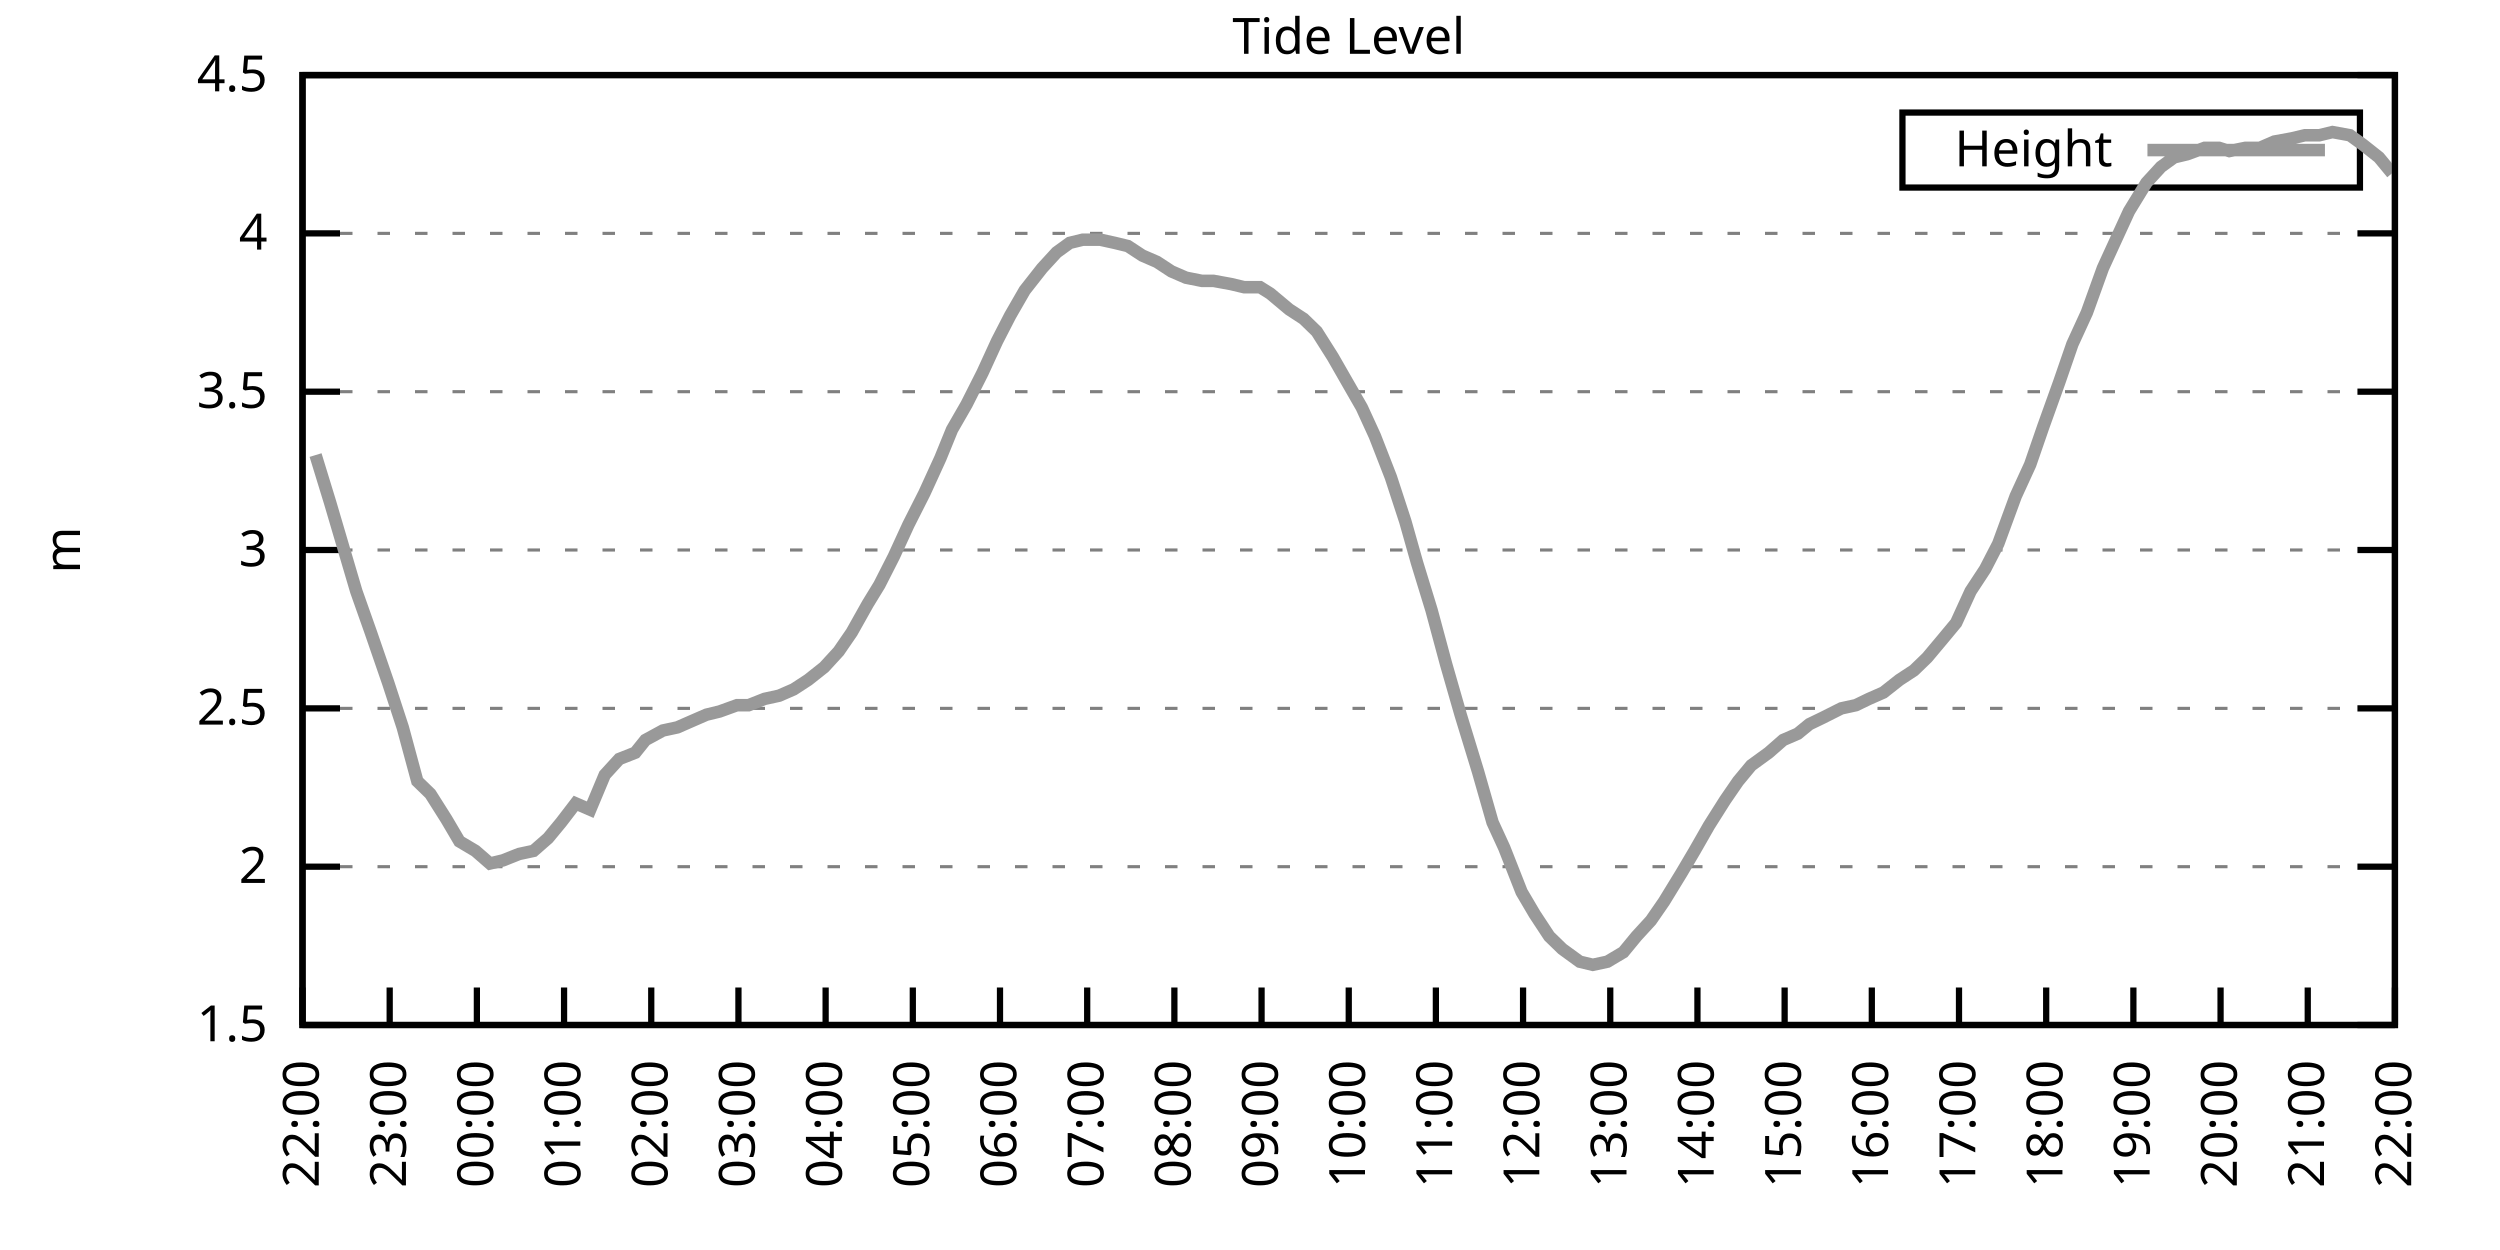
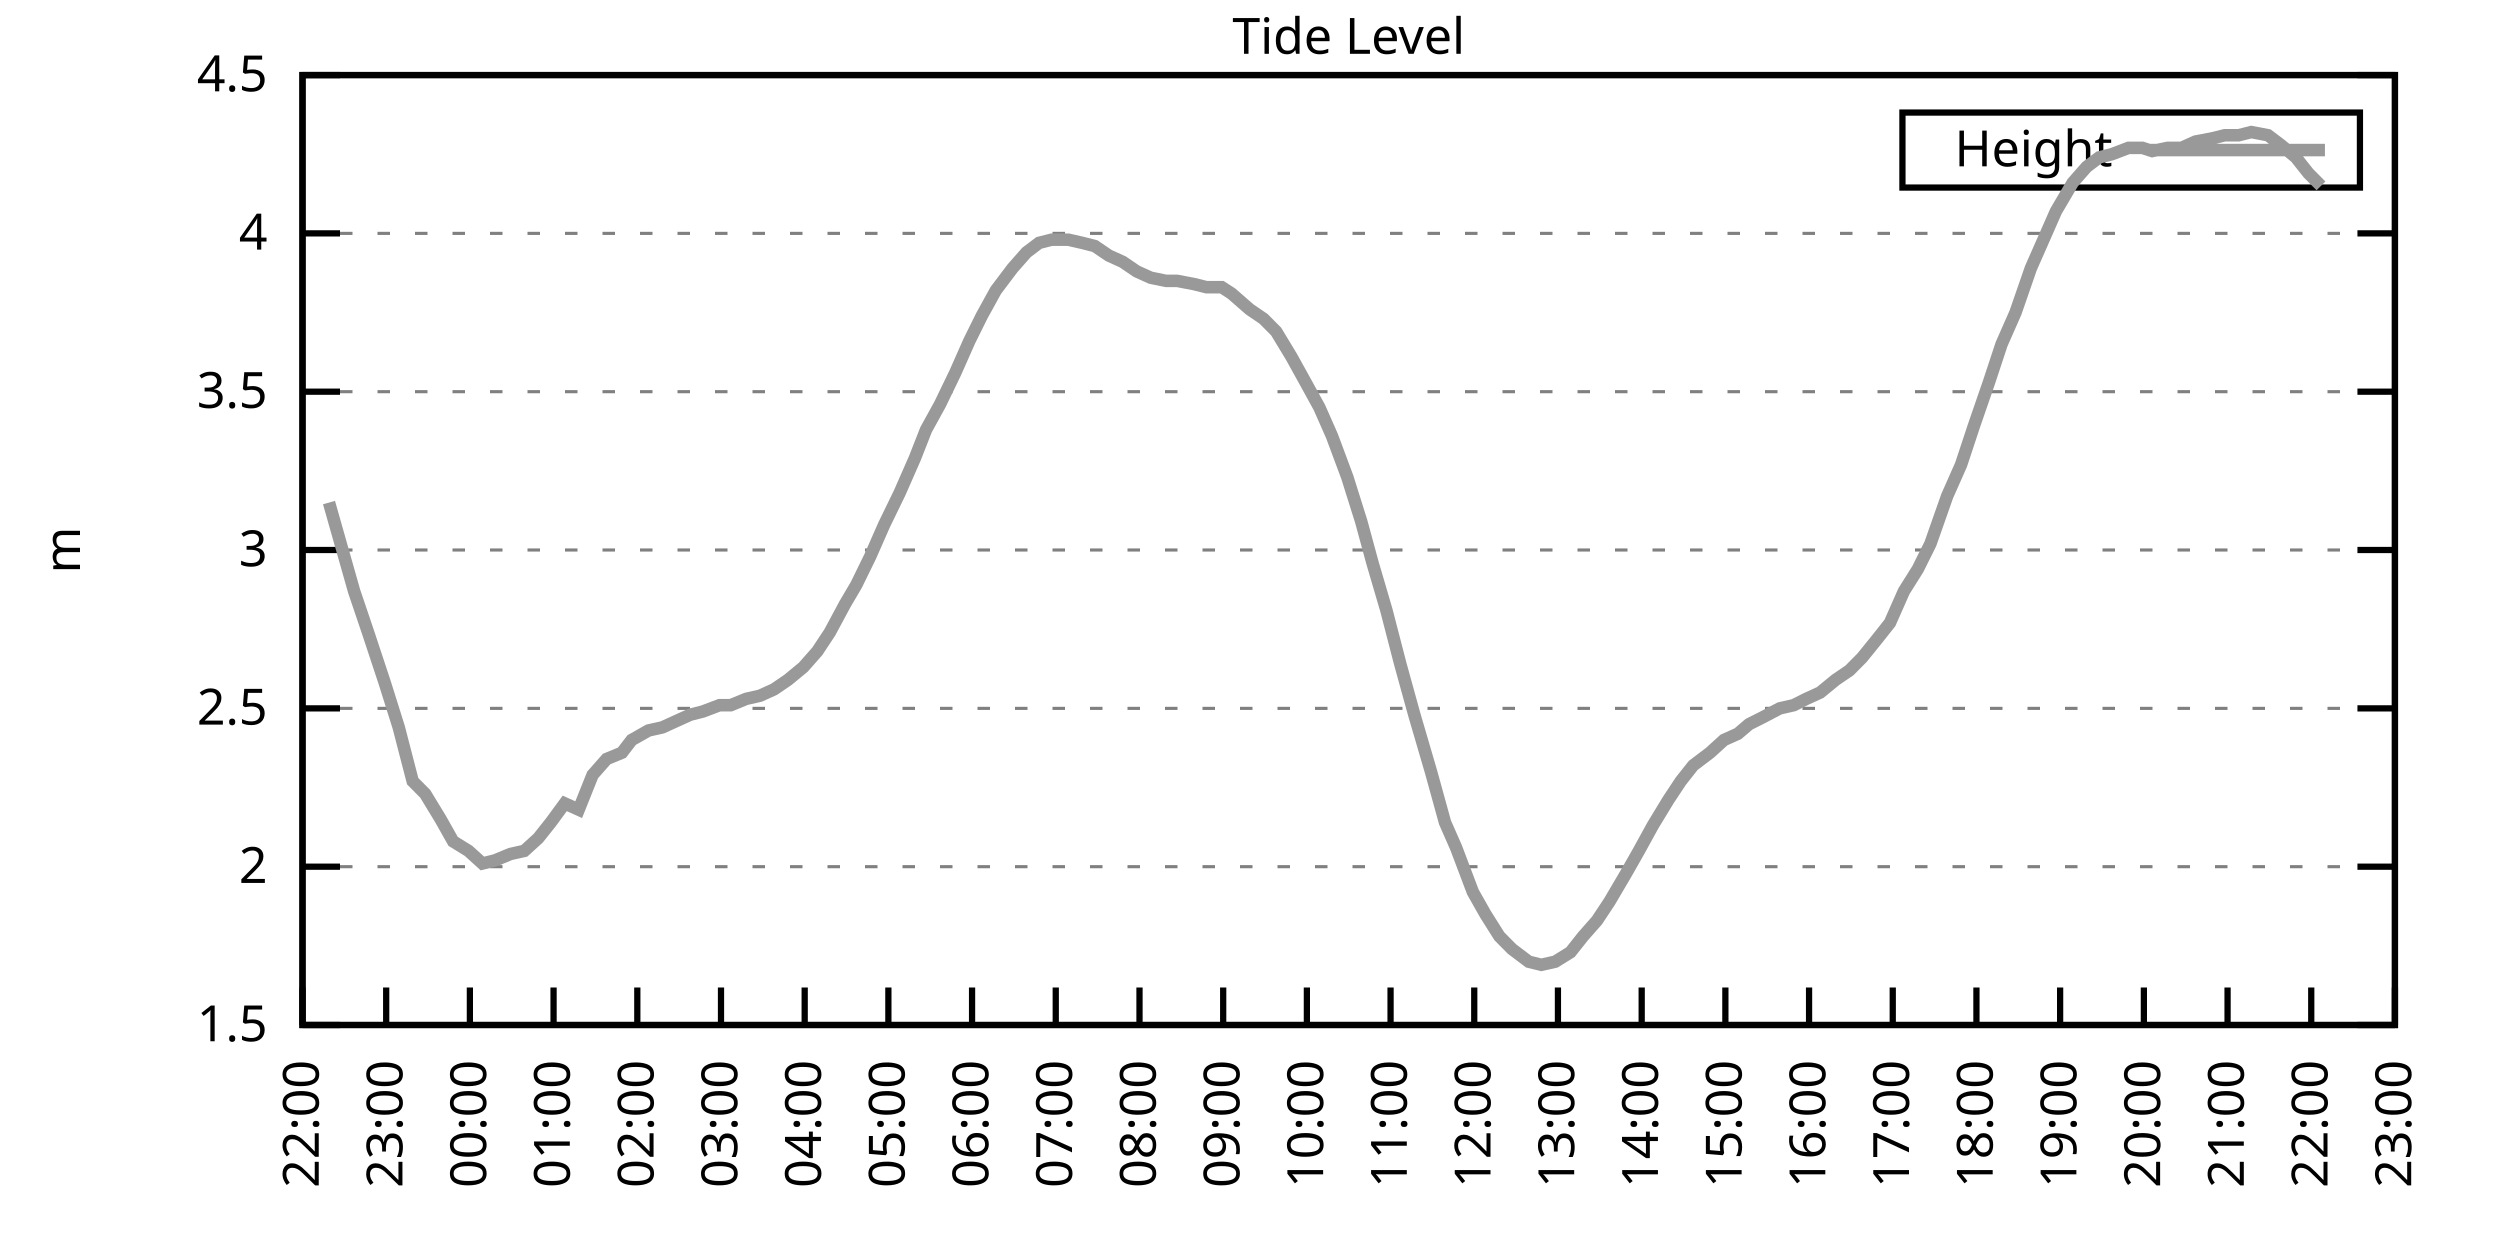
<svg xmlns="http://www.w3.org/2000/svg" xmlns:xlink="http://www.w3.org/1999/xlink" width="400" height="200" viewBox="0 0 400 200">
  <g id="gnuplot_canvas">
    <rect x="0" y="0" width="400" height="200" fill="none" />
    <defs>
      <circle id="gpDot" r="0.5" stroke-width="0.5" stroke="currentColor" />
      <path id="gpPt0" stroke-width="0.333" stroke="currentColor" d="M-1,0 h2 M0,-1 v2" />
      <path id="gpPt1" stroke-width="0.333" stroke="currentColor" d="M-1,-1 L1,1 M1,-1 L-1,1" />
      <path id="gpPt2" stroke-width="0.333" stroke="currentColor" d="M-1,0 L1,0 M0,-1 L0,1 M-1,-1 L1,1 M-1,1 L1,-1" />
      <rect id="gpPt3" stroke-width="0.333" stroke="currentColor" x="-1" y="-1" width="2" height="2" />
      <rect id="gpPt4" stroke-width="0.333" stroke="currentColor" fill="currentColor" x="-1" y="-1" width="2" height="2" />
      <circle id="gpPt5" stroke-width="0.333" stroke="currentColor" cx="0" cy="0" r="1" />
      <use xlink:href="#gpPt5" id="gpPt6" fill="currentColor" stroke="none" />
      <path id="gpPt7" stroke-width="0.333" stroke="currentColor" d="M0,-1.33 L-1.33,0.67 L1.33,0.67 z" />
      <use xlink:href="#gpPt7" id="gpPt8" fill="currentColor" stroke="none" />
      <use xlink:href="#gpPt7" id="gpPt9" stroke="currentColor" transform="rotate(180)" />
      <use xlink:href="#gpPt9" id="gpPt10" fill="currentColor" stroke="none" />
      <use xlink:href="#gpPt3" id="gpPt11" stroke="currentColor" transform="rotate(45)" />
      <use xlink:href="#gpPt11" id="gpPt12" fill="currentColor" stroke="none" />
      <path id="gpPt13" stroke-width="0.333" stroke="currentColor" d="M0,1.330 L1.265,0.411 L0.782,-1.067 L-0.782,-1.076 L-1.265,0.411 z" />
      <use xlink:href="#gpPt13" id="gpPt14" fill="currentColor" stroke="none" />
      <filter id="textbox" filterUnits="objectBoundingBox" x="0" y="0" height="1" width="1">
        <feFlood flood-color="white" flood-opacity="1" result="bgnd" />
        <feComposite in="SourceGraphic" in2="bgnd" operator="atop" />
      </filter>
      <filter id="greybox" filterUnits="objectBoundingBox" x="0" y="0" height="1" width="1">
        <feFlood flood-color="lightgrey" flood-opacity="1" result="grey" />
        <feComposite in="SourceGraphic" in2="grey" operator="atop" />
      </filter>
    </defs>
    <g fill="none" color="white" stroke="currentColor" stroke-width="1.00" stroke-linecap="butt" stroke-linejoin="miter">
</g>
    <g fill="none" color="black" stroke="currentColor" stroke-width="1.00" stroke-linecap="butt" stroke-linejoin="miter">
      <g stroke="none" shape-rendering="crispEdges">
        <polygon fill="rgb(255, 255, 255)" points="48.40,164.00 383.18,164.00 383.18,12.02 48.40,12.02 " />
      </g>
    </g>
    <g fill="none" color="black" stroke="currentColor" stroke-width="1.00" stroke-linecap="butt" stroke-linejoin="miter">
</g>
    <g fill="none" color="black" stroke="black" stroke-width="0.50" stroke-linecap="butt" stroke-linejoin="miter">
</g>
    <g fill="none" color="gray" stroke="currentColor" stroke-width="0.50" stroke-linecap="butt" stroke-linejoin="miter">
      <path stroke="gray" stroke-dasharray="2,4" class="gridline" d="M48.40,164.00 L383.19,164.00  " />
    </g>
    <g fill="none" color="gray" stroke="gray" stroke-width="1.00" stroke-linecap="butt" stroke-linejoin="miter">
</g>
    <g fill="none" color="black" stroke="currentColor" stroke-width="1.00" stroke-linecap="butt" stroke-linejoin="miter">
      <path stroke="black" d="M48.40,164.00 L54.40,164.00 M383.19,164.00 L377.19,164.00  " />
      <g transform="translate(42.80,166.60)" stroke="none" fill="black" font-family="Sans" font-size="8.00" text-anchor="end">
        <text>
          <tspan font-family="Sans"> 1.5</tspan>
        </text>
      </g>
    </g>
    <g fill="none" color="black" stroke="currentColor" stroke-width="1.00" stroke-linecap="butt" stroke-linejoin="miter">
</g>
    <g fill="none" color="black" stroke="black" stroke-width="0.50" stroke-linecap="butt" stroke-linejoin="miter">
</g>
    <g fill="none" color="gray" stroke="currentColor" stroke-width="0.50" stroke-linecap="butt" stroke-linejoin="miter">
      <path stroke="gray" stroke-dasharray="2,4" class="gridline" d="M48.40,138.67 L383.19,138.67  " />
    </g>
    <g fill="none" color="gray" stroke="gray" stroke-width="1.00" stroke-linecap="butt" stroke-linejoin="miter">
</g>
    <g fill="none" color="black" stroke="currentColor" stroke-width="1.00" stroke-linecap="butt" stroke-linejoin="miter">
      <path stroke="black" d="M48.40,138.67 L54.40,138.67 M383.19,138.67 L377.19,138.67  " />
      <g transform="translate(42.80,141.27)" stroke="none" fill="black" font-family="Sans" font-size="8.00" text-anchor="end">
        <text>
          <tspan font-family="Sans"> 2</tspan>
        </text>
      </g>
    </g>
    <g fill="none" color="black" stroke="currentColor" stroke-width="1.00" stroke-linecap="butt" stroke-linejoin="miter">
</g>
    <g fill="none" color="black" stroke="black" stroke-width="0.50" stroke-linecap="butt" stroke-linejoin="miter">
</g>
    <g fill="none" color="gray" stroke="currentColor" stroke-width="0.50" stroke-linecap="butt" stroke-linejoin="miter">
      <path stroke="gray" stroke-dasharray="2,4" class="gridline" d="M48.40,113.34 L383.19,113.34  " />
    </g>
    <g fill="none" color="gray" stroke="gray" stroke-width="1.00" stroke-linecap="butt" stroke-linejoin="miter">
</g>
    <g fill="none" color="black" stroke="currentColor" stroke-width="1.00" stroke-linecap="butt" stroke-linejoin="miter">
      <path stroke="black" d="M48.40,113.34 L54.40,113.34 M383.19,113.34 L377.19,113.34  " />
      <g transform="translate(42.80,115.94)" stroke="none" fill="black" font-family="Sans" font-size="8.00" text-anchor="end">
        <text>
          <tspan font-family="Sans"> 2.5</tspan>
        </text>
      </g>
    </g>
    <g fill="none" color="black" stroke="currentColor" stroke-width="1.00" stroke-linecap="butt" stroke-linejoin="miter">
</g>
    <g fill="none" color="black" stroke="black" stroke-width="0.50" stroke-linecap="butt" stroke-linejoin="miter">
</g>
    <g fill="none" color="gray" stroke="currentColor" stroke-width="0.50" stroke-linecap="butt" stroke-linejoin="miter">
      <path stroke="gray" stroke-dasharray="2,4" class="gridline" d="M48.40,88.00 L383.19,88.00  " />
    </g>
    <g fill="none" color="gray" stroke="gray" stroke-width="1.00" stroke-linecap="butt" stroke-linejoin="miter">
</g>
    <g fill="none" color="black" stroke="currentColor" stroke-width="1.00" stroke-linecap="butt" stroke-linejoin="miter">
      <path stroke="black" d="M48.40,88.00 L54.40,88.00 M383.19,88.00 L377.19,88.00  " />
      <g transform="translate(42.80,90.60)" stroke="none" fill="black" font-family="Sans" font-size="8.00" text-anchor="end">
        <text>
          <tspan font-family="Sans"> 3</tspan>
        </text>
      </g>
    </g>
    <g fill="none" color="black" stroke="currentColor" stroke-width="1.00" stroke-linecap="butt" stroke-linejoin="miter">
</g>
    <g fill="none" color="black" stroke="black" stroke-width="0.50" stroke-linecap="butt" stroke-linejoin="miter">
</g>
    <g fill="none" color="gray" stroke="currentColor" stroke-width="0.50" stroke-linecap="butt" stroke-linejoin="miter">
      <path stroke="gray" stroke-dasharray="2,4" class="gridline" d="M48.40,62.67 L383.19,62.67  " />
    </g>
    <g fill="none" color="gray" stroke="gray" stroke-width="1.00" stroke-linecap="butt" stroke-linejoin="miter">
</g>
    <g fill="none" color="black" stroke="currentColor" stroke-width="1.00" stroke-linecap="butt" stroke-linejoin="miter">
      <path stroke="black" d="M48.40,62.67 L54.40,62.67 M383.19,62.67 L377.19,62.67  " />
      <g transform="translate(42.80,65.27)" stroke="none" fill="black" font-family="Sans" font-size="8.00" text-anchor="end">
        <text>
          <tspan font-family="Sans"> 3.5</tspan>
        </text>
      </g>
    </g>
    <g fill="none" color="black" stroke="currentColor" stroke-width="1.00" stroke-linecap="butt" stroke-linejoin="miter">
</g>
    <g fill="none" color="black" stroke="black" stroke-width="0.50" stroke-linecap="butt" stroke-linejoin="miter">
</g>
    <g fill="none" color="gray" stroke="currentColor" stroke-width="0.50" stroke-linecap="butt" stroke-linejoin="miter">
      <path stroke="gray" stroke-dasharray="2,4" class="gridline" d="M48.40,37.34 L383.19,37.34  " />
    </g>
    <g fill="none" color="gray" stroke="gray" stroke-width="1.00" stroke-linecap="butt" stroke-linejoin="miter">
</g>
    <g fill="none" color="black" stroke="currentColor" stroke-width="1.00" stroke-linecap="butt" stroke-linejoin="miter">
      <path stroke="black" d="M48.40,37.34 L54.40,37.34 M383.19,37.34 L377.19,37.34  " />
      <g transform="translate(42.80,39.94)" stroke="none" fill="black" font-family="Sans" font-size="8.00" text-anchor="end">
        <text>
          <tspan font-family="Sans"> 4</tspan>
        </text>
      </g>
    </g>
    <g fill="none" color="black" stroke="currentColor" stroke-width="1.00" stroke-linecap="butt" stroke-linejoin="miter">
</g>
    <g fill="none" color="black" stroke="black" stroke-width="0.50" stroke-linecap="butt" stroke-linejoin="miter">
</g>
    <g fill="none" color="gray" stroke="currentColor" stroke-width="0.50" stroke-linecap="butt" stroke-linejoin="miter">
      <path stroke="gray" stroke-dasharray="2,4" class="gridline" d="M48.40,12.01 L383.19,12.01  " />
    </g>
    <g fill="none" color="gray" stroke="gray" stroke-width="1.00" stroke-linecap="butt" stroke-linejoin="miter">
</g>
    <g fill="none" color="black" stroke="currentColor" stroke-width="1.00" stroke-linecap="butt" stroke-linejoin="miter">
      <path stroke="black" d="M48.40,12.01 L54.40,12.01 M383.19,12.01 L377.19,12.01  " />
      <g transform="translate(42.80,14.61)" stroke="none" fill="black" font-family="Sans" font-size="8.00" text-anchor="end">
        <text>
          <tspan font-family="Sans"> 4.5</tspan>
        </text>
      </g>
    </g>
    <g fill="none" color="black" stroke="currentColor" stroke-width="1.00" stroke-linecap="butt" stroke-linejoin="miter">
      <path stroke="black" d="M48.40,164.00 L48.40,158.00  " />
      <g transform="translate(51.00,169.60) rotate(270.00)" stroke="none" fill="black" font-family="Sans" font-size="8.00" text-anchor="end">
        <text>
          <tspan font-family="Sans">22:00</tspan>
        </text>
      </g>
    </g>
    <g fill="none" color="black" stroke="currentColor" stroke-width="1.00" stroke-linecap="butt" stroke-linejoin="miter">
-       <path stroke="black" d="M62.35,164.00 L62.35,158.00  " />
-       <g transform="translate(64.95,169.60) rotate(270.00)" stroke="none" fill="black" font-family="Sans" font-size="8.00" text-anchor="end">
+       <path stroke="black" d="M61.79,164.00 L61.79,158.00  " />
+       <g transform="translate(64.39,169.60) rotate(270.00)" stroke="none" fill="black" font-family="Sans" font-size="8.00" text-anchor="end">
        <text>
          <tspan font-family="Sans">23:00</tspan>
        </text>
      </g>
    </g>
    <g fill="none" color="black" stroke="currentColor" stroke-width="1.00" stroke-linecap="butt" stroke-linejoin="miter">
-       <path stroke="black" d="M76.30,164.00 L76.30,158.00  " />
-       <g transform="translate(78.90,169.60) rotate(270.00)" stroke="none" fill="black" font-family="Sans" font-size="8.00" text-anchor="end">
+       <path stroke="black" d="M75.18,164.00 L75.18,158.00  " />
+       <g transform="translate(77.78,169.60) rotate(270.00)" stroke="none" fill="black" font-family="Sans" font-size="8.00" text-anchor="end">
        <text>
          <tspan font-family="Sans">00:00</tspan>
        </text>
      </g>
    </g>
    <g fill="none" color="black" stroke="currentColor" stroke-width="1.00" stroke-linecap="butt" stroke-linejoin="miter">
-       <path stroke="black" d="M90.25,164.00 L90.25,158.00  " />
-       <g transform="translate(92.85,169.60) rotate(270.00)" stroke="none" fill="black" font-family="Sans" font-size="8.00" text-anchor="end">
+       <path stroke="black" d="M88.57,164.00 L88.57,158.00  " />
+       <g transform="translate(91.17,169.60) rotate(270.00)" stroke="none" fill="black" font-family="Sans" font-size="8.00" text-anchor="end">
        <text>
          <tspan font-family="Sans">01:00</tspan>
        </text>
      </g>
    </g>
    <g fill="none" color="black" stroke="currentColor" stroke-width="1.00" stroke-linecap="butt" stroke-linejoin="miter">
-       <path stroke="black" d="M104.20,164.00 L104.20,158.00  " />
-       <g transform="translate(106.80,169.60) rotate(270.00)" stroke="none" fill="black" font-family="Sans" font-size="8.00" text-anchor="end">
+       <path stroke="black" d="M101.97,164.00 L101.97,158.00  " />
+       <g transform="translate(104.57,169.60) rotate(270.00)" stroke="none" fill="black" font-family="Sans" font-size="8.00" text-anchor="end">
        <text>
          <tspan font-family="Sans">02:00</tspan>
        </text>
      </g>
    </g>
    <g fill="none" color="black" stroke="currentColor" stroke-width="1.00" stroke-linecap="butt" stroke-linejoin="miter">
-       <path stroke="black" d="M118.15,164.00 L118.15,158.00  " />
-       <g transform="translate(120.75,169.60) rotate(270.00)" stroke="none" fill="black" font-family="Sans" font-size="8.00" text-anchor="end">
+       <path stroke="black" d="M115.36,164.00 L115.36,158.00  " />
+       <g transform="translate(117.96,169.60) rotate(270.00)" stroke="none" fill="black" font-family="Sans" font-size="8.00" text-anchor="end">
        <text>
          <tspan font-family="Sans">03:00</tspan>
        </text>
      </g>
    </g>
    <g fill="none" color="black" stroke="currentColor" stroke-width="1.00" stroke-linecap="butt" stroke-linejoin="miter">
-       <path stroke="black" d="M132.10,164.00 L132.10,158.00  " />
-       <g transform="translate(134.70,169.60) rotate(270.00)" stroke="none" fill="black" font-family="Sans" font-size="8.00" text-anchor="end">
+       <path stroke="black" d="M128.75,164.00 L128.75,158.00  " />
+       <g transform="translate(131.35,169.60) rotate(270.00)" stroke="none" fill="black" font-family="Sans" font-size="8.00" text-anchor="end">
        <text>
          <tspan font-family="Sans">04:00</tspan>
        </text>
      </g>
    </g>
    <g fill="none" color="black" stroke="currentColor" stroke-width="1.00" stroke-linecap="butt" stroke-linejoin="miter">
-       <path stroke="black" d="M146.05,164.00 L146.05,158.00  " />
-       <g transform="translate(148.65,169.60) rotate(270.00)" stroke="none" fill="black" font-family="Sans" font-size="8.00" text-anchor="end">
+       <path stroke="black" d="M142.14,164.00 L142.14,158.00  " />
+       <g transform="translate(144.74,169.60) rotate(270.00)" stroke="none" fill="black" font-family="Sans" font-size="8.00" text-anchor="end">
        <text>
          <tspan font-family="Sans">05:00</tspan>
        </text>
      </g>
    </g>
    <g fill="none" color="black" stroke="currentColor" stroke-width="1.00" stroke-linecap="butt" stroke-linejoin="miter">
-       <path stroke="black" d="M160.00,164.00 L160.00,158.00  " />
-       <g transform="translate(162.60,169.60) rotate(270.00)" stroke="none" fill="black" font-family="Sans" font-size="8.00" text-anchor="end">
+       <path stroke="black" d="M155.53,164.00 L155.53,158.00  " />
+       <g transform="translate(158.13,169.60) rotate(270.00)" stroke="none" fill="black" font-family="Sans" font-size="8.00" text-anchor="end">
        <text>
          <tspan font-family="Sans">06:00</tspan>
        </text>
      </g>
    </g>
    <g fill="none" color="black" stroke="currentColor" stroke-width="1.00" stroke-linecap="butt" stroke-linejoin="miter">
-       <path stroke="black" d="M173.95,164.00 L173.95,158.00  " />
-       <g transform="translate(176.55,169.60) rotate(270.00)" stroke="none" fill="black" font-family="Sans" font-size="8.00" text-anchor="end">
+       <path stroke="black" d="M168.92,164.00 L168.92,158.00  " />
+       <g transform="translate(171.52,169.60) rotate(270.00)" stroke="none" fill="black" font-family="Sans" font-size="8.00" text-anchor="end">
        <text>
          <tspan font-family="Sans">07:00</tspan>
        </text>
      </g>
    </g>
    <g fill="none" color="black" stroke="currentColor" stroke-width="1.00" stroke-linecap="butt" stroke-linejoin="miter">
-       <path stroke="black" d="M187.90,164.00 L187.90,158.00  " />
-       <g transform="translate(190.50,169.60) rotate(270.00)" stroke="none" fill="black" font-family="Sans" font-size="8.00" text-anchor="end">
+       <path stroke="black" d="M182.32,164.00 L182.32,158.00  " />
+       <g transform="translate(184.92,169.60) rotate(270.00)" stroke="none" fill="black" font-family="Sans" font-size="8.00" text-anchor="end">
        <text>
          <tspan font-family="Sans">08:00</tspan>
        </text>
      </g>
    </g>
    <g fill="none" color="black" stroke="currentColor" stroke-width="1.00" stroke-linecap="butt" stroke-linejoin="miter">
-       <path stroke="black" d="M201.85,164.00 L201.85,158.00  " />
-       <g transform="translate(204.45,169.60) rotate(270.00)" stroke="none" fill="black" font-family="Sans" font-size="8.00" text-anchor="end">
+       <path stroke="black" d="M195.71,164.00 L195.71,158.00  " />
+       <g transform="translate(198.31,169.60) rotate(270.00)" stroke="none" fill="black" font-family="Sans" font-size="8.00" text-anchor="end">
        <text>
          <tspan font-family="Sans">09:00</tspan>
        </text>
      </g>
    </g>
    <g fill="none" color="black" stroke="currentColor" stroke-width="1.00" stroke-linecap="butt" stroke-linejoin="miter">
-       <path stroke="black" d="M215.80,164.00 L215.80,158.00  " />
-       <g transform="translate(218.40,169.60) rotate(270.00)" stroke="none" fill="black" font-family="Sans" font-size="8.00" text-anchor="end">
+       <path stroke="black" d="M209.10,164.00 L209.10,158.00  " />
+       <g transform="translate(211.70,169.60) rotate(270.00)" stroke="none" fill="black" font-family="Sans" font-size="8.00" text-anchor="end">
        <text>
          <tspan font-family="Sans">10:00</tspan>
        </text>
      </g>
    </g>
    <g fill="none" color="black" stroke="currentColor" stroke-width="1.00" stroke-linecap="butt" stroke-linejoin="miter">
-       <path stroke="black" d="M229.74,164.00 L229.74,158.00  " />
-       <g transform="translate(232.34,169.60) rotate(270.00)" stroke="none" fill="black" font-family="Sans" font-size="8.00" text-anchor="end">
+       <path stroke="black" d="M222.49,164.00 L222.49,158.00  " />
+       <g transform="translate(225.09,169.60) rotate(270.00)" stroke="none" fill="black" font-family="Sans" font-size="8.00" text-anchor="end">
        <text>
          <tspan font-family="Sans">11:00</tspan>
        </text>
      </g>
    </g>
    <g fill="none" color="black" stroke="currentColor" stroke-width="1.00" stroke-linecap="butt" stroke-linejoin="miter">
-       <path stroke="black" d="M243.69,164.00 L243.69,158.00  " />
-       <g transform="translate(246.29,169.60) rotate(270.00)" stroke="none" fill="black" font-family="Sans" font-size="8.00" text-anchor="end">
+       <path stroke="black" d="M235.88,164.00 L235.88,158.00  " />
+       <g transform="translate(238.48,169.60) rotate(270.00)" stroke="none" fill="black" font-family="Sans" font-size="8.00" text-anchor="end">
        <text>
          <tspan font-family="Sans">12:00</tspan>
        </text>
      </g>
    </g>
    <g fill="none" color="black" stroke="currentColor" stroke-width="1.00" stroke-linecap="butt" stroke-linejoin="miter">
-       <path stroke="black" d="M257.64,164.00 L257.64,158.00  " />
-       <g transform="translate(260.24,169.60) rotate(270.00)" stroke="none" fill="black" font-family="Sans" font-size="8.00" text-anchor="end">
+       <path stroke="black" d="M249.27,164.00 L249.27,158.00  " />
+       <g transform="translate(251.87,169.60) rotate(270.00)" stroke="none" fill="black" font-family="Sans" font-size="8.00" text-anchor="end">
        <text>
          <tspan font-family="Sans">13:00</tspan>
        </text>
      </g>
    </g>
    <g fill="none" color="black" stroke="currentColor" stroke-width="1.00" stroke-linecap="butt" stroke-linejoin="miter">
-       <path stroke="black" d="M271.59,164.00 L271.59,158.00  " />
-       <g transform="translate(274.19,169.60) rotate(270.00)" stroke="none" fill="black" font-family="Sans" font-size="8.00" text-anchor="end">
+       <path stroke="black" d="M262.67,164.00 L262.67,158.00  " />
+       <g transform="translate(265.27,169.60) rotate(270.00)" stroke="none" fill="black" font-family="Sans" font-size="8.00" text-anchor="end">
        <text>
          <tspan font-family="Sans">14:00</tspan>
        </text>
      </g>
    </g>
    <g fill="none" color="black" stroke="currentColor" stroke-width="1.00" stroke-linecap="butt" stroke-linejoin="miter">
-       <path stroke="black" d="M285.54,164.00 L285.54,158.00  " />
-       <g transform="translate(288.14,169.60) rotate(270.00)" stroke="none" fill="black" font-family="Sans" font-size="8.00" text-anchor="end">
+       <path stroke="black" d="M276.06,164.00 L276.06,158.00  " />
+       <g transform="translate(278.66,169.60) rotate(270.00)" stroke="none" fill="black" font-family="Sans" font-size="8.00" text-anchor="end">
        <text>
          <tspan font-family="Sans">15:00</tspan>
        </text>
      </g>
    </g>
    <g fill="none" color="black" stroke="currentColor" stroke-width="1.00" stroke-linecap="butt" stroke-linejoin="miter">
-       <path stroke="black" d="M299.49,164.00 L299.49,158.00  " />
-       <g transform="translate(302.09,169.60) rotate(270.00)" stroke="none" fill="black" font-family="Sans" font-size="8.00" text-anchor="end">
+       <path stroke="black" d="M289.45,164.00 L289.45,158.00  " />
+       <g transform="translate(292.05,169.60) rotate(270.00)" stroke="none" fill="black" font-family="Sans" font-size="8.00" text-anchor="end">
        <text>
          <tspan font-family="Sans">16:00</tspan>
        </text>
      </g>
    </g>
    <g fill="none" color="black" stroke="currentColor" stroke-width="1.00" stroke-linecap="butt" stroke-linejoin="miter">
-       <path stroke="black" d="M313.44,164.00 L313.44,158.00  " />
-       <g transform="translate(316.04,169.60) rotate(270.00)" stroke="none" fill="black" font-family="Sans" font-size="8.00" text-anchor="end">
+       <path stroke="black" d="M302.84,164.00 L302.84,158.00  " />
+       <g transform="translate(305.44,169.60) rotate(270.00)" stroke="none" fill="black" font-family="Sans" font-size="8.00" text-anchor="end">
        <text>
          <tspan font-family="Sans">17:00</tspan>
        </text>
      </g>
    </g>
    <g fill="none" color="black" stroke="currentColor" stroke-width="1.00" stroke-linecap="butt" stroke-linejoin="miter">
-       <path stroke="black" d="M327.39,164.00 L327.39,158.00  " />
-       <g transform="translate(329.99,169.60) rotate(270.00)" stroke="none" fill="black" font-family="Sans" font-size="8.00" text-anchor="end">
+       <path stroke="black" d="M316.23,164.00 L316.23,158.00  " />
+       <g transform="translate(318.83,169.60) rotate(270.00)" stroke="none" fill="black" font-family="Sans" font-size="8.00" text-anchor="end">
        <text>
          <tspan font-family="Sans">18:00</tspan>
        </text>
      </g>
    </g>
    <g fill="none" color="black" stroke="currentColor" stroke-width="1.00" stroke-linecap="butt" stroke-linejoin="miter">
-       <path stroke="black" d="M341.34,164.00 L341.34,158.00  " />
-       <g transform="translate(343.94,169.60) rotate(270.00)" stroke="none" fill="black" font-family="Sans" font-size="8.00" text-anchor="end">
+       <path stroke="black" d="M329.62,164.00 L329.62,158.00  " />
+       <g transform="translate(332.22,169.60) rotate(270.00)" stroke="none" fill="black" font-family="Sans" font-size="8.00" text-anchor="end">
        <text>
          <tspan font-family="Sans">19:00</tspan>
        </text>
      </g>
    </g>
    <g fill="none" color="black" stroke="currentColor" stroke-width="1.00" stroke-linecap="butt" stroke-linejoin="miter">
-       <path stroke="black" d="M355.29,164.00 L355.29,158.00  " />
-       <g transform="translate(357.89,169.60) rotate(270.00)" stroke="none" fill="black" font-family="Sans" font-size="8.00" text-anchor="end">
+       <path stroke="black" d="M343.02,164.00 L343.02,158.00  " />
+       <g transform="translate(345.62,169.60) rotate(270.00)" stroke="none" fill="black" font-family="Sans" font-size="8.00" text-anchor="end">
        <text>
          <tspan font-family="Sans">20:00</tspan>
        </text>
      </g>
    </g>
    <g fill="none" color="black" stroke="currentColor" stroke-width="1.00" stroke-linecap="butt" stroke-linejoin="miter">
-       <path stroke="black" d="M369.24,164.00 L369.24,158.00  " />
-       <g transform="translate(371.84,169.60) rotate(270.00)" stroke="none" fill="black" font-family="Sans" font-size="8.00" text-anchor="end">
+       <path stroke="black" d="M356.41,164.00 L356.41,158.00  " />
+       <g transform="translate(359.01,169.60) rotate(270.00)" stroke="none" fill="black" font-family="Sans" font-size="8.00" text-anchor="end">
        <text>
          <tspan font-family="Sans">21:00</tspan>
+         </text>
+       </g>
+     </g>
+     <g fill="none" color="black" stroke="currentColor" stroke-width="1.00" stroke-linecap="butt" stroke-linejoin="miter">
+       <path stroke="black" d="M369.80,164.00 L369.80,158.00  " />
+       <g transform="translate(372.40,169.60) rotate(270.00)" stroke="none" fill="black" font-family="Sans" font-size="8.00" text-anchor="end">
+         <text>
+           <tspan font-family="Sans">22:00</tspan>
        </text>
      </g>
    </g>
    <g fill="none" color="black" stroke="currentColor" stroke-width="1.00" stroke-linecap="butt" stroke-linejoin="miter">
      <path stroke="black" d="M383.19,164.00 L383.19,158.00  " />
      <g transform="translate(385.79,169.60) rotate(270.00)" stroke="none" fill="black" font-family="Sans" font-size="8.00" text-anchor="end">
        <text>
-           <tspan font-family="Sans">22:00</tspan>
+           <tspan font-family="Sans">23:00</tspan>
        </text>
      </g>
    </g>
    <g fill="none" color="black" stroke="currentColor" stroke-width="1.00" stroke-linecap="butt" stroke-linejoin="miter">
</g>
    <g fill="none" color="black" stroke="currentColor" stroke-width="1.00" stroke-linecap="butt" stroke-linejoin="miter">
      <path stroke="black" d="M48.40,12.01 L48.40,164.00 L383.19,164.00 L383.19,12.01 L48.40,12.01 Z  " />
    </g>
    <g fill="none" color="black" stroke="currentColor" stroke-width="1.00" stroke-linecap="butt" stroke-linejoin="miter">
</g>
    <g fill="none" color="black" stroke="currentColor" stroke-width="1.00" stroke-linecap="butt" stroke-linejoin="miter">
      <path stroke="black" d="M304.39,30.01 L304.39,18.01 L377.59,18.01 L377.59,30.01 L304.39,30.01 Z  " />
    </g>
    <g id="Tide_level_plot_1">
      <g fill="none" color="white" stroke="black" stroke-width="2.00" stroke-linecap="butt" stroke-linejoin="miter">
</g>
      <g fill="none" color="black" stroke="currentColor" stroke-width="2.00" stroke-linecap="butt" stroke-linejoin="miter">
        <g transform="translate(337.99,26.61)" stroke="none" fill="black" font-family="Sans" font-size="8.00" text-anchor="end">
          <text>
            <tspan font-family="Sans">Height</tspan>
          </text>
        </g>
      </g>
      <g fill="none" color="black" stroke="currentColor" stroke-width="2.00" stroke-linecap="butt" stroke-linejoin="miter">
-         <path stroke="rgb(153, 153, 153)" d="M343.59,24.01 L371.99,24.01 M50.49,72.81 L52.82,80.41 L54.91,87.50 L57.00,94.59 L59.33,101.18 L62.12,109.28   L64.44,116.38 L66.77,124.99 L68.86,127.02 L71.42,131.07 L73.51,134.62 L76.07,136.14 L78.39,138.16 L80.48,137.66   L83.04,136.64 L85.37,136.14 L87.69,134.11 L89.78,131.58 L92.11,128.54 L94.43,129.55 L96.76,123.98 L99.08,121.44   L101.64,120.43 L103.27,118.40 L106.06,116.88 L108.38,116.38 L110.71,115.36 L113.03,114.35 L115.13,113.84 L117.92,112.83   L119.78,112.83 L122.33,111.82 L124.66,111.31 L126.98,110.30 L129.31,108.78 L131.87,106.75 L134.19,104.22 L136.28,101.18   L138.84,96.62 L140.70,93.58 L143.02,89.02 L145.35,83.95 L147.91,78.89 L150.46,73.31 L152.32,68.75 L154.65,64.70   L157.21,59.63 L159.53,54.57 L161.62,50.51 L163.95,46.46 L166.74,42.91 L169.06,40.38 L171.16,38.86 L173.25,38.35   L176.04,38.35 L178.36,38.86 L180.46,39.37 L182.78,40.89 L185.11,41.90 L187.43,43.42 L189.76,44.43 L192.31,44.94   L194.17,44.94 L196.96,45.45 L199.06,45.95 L201.61,45.95 L203.24,46.97 L206.26,49.50 L208.59,51.02 L210.68,53.05   L213.24,57.10 L215.56,61.15 L217.89,65.21 L219.98,69.77 L222.54,76.35 L224.86,83.45 L226.72,90.03 L229.05,97.63   L231.37,106.24 L233.70,114.35 L236.49,123.47 L238.81,131.58 L240.67,135.63 L243.46,142.72 L245.55,146.27 L247.88,149.81   L249.97,151.84 L252.76,153.87 L254.85,154.37 L257.18,153.87 L259.74,152.35 L261.83,149.81 L264.15,147.28 L266.25,144.24   L269.04,139.68 L271.13,136.14 L273.45,132.08 L276.01,128.03 L278.10,124.99 L280.20,122.46 L282.99,120.43 L285.31,118.40   L287.64,117.39 L289.50,115.87 L291.59,114.86 L294.61,113.34 L296.94,112.83 L299.03,111.82 L301.35,110.80 L303.91,108.78   L306.23,107.26 L308.33,105.23 L310.88,102.19 L312.98,99.66 L315.30,94.59 L317.63,91.04 L319.72,86.99 L322.51,79.39   L324.83,74.33 L326.93,68.25 L329.48,61.15 L331.58,55.07 L333.90,50.01 L336.46,42.91 L338.78,37.85 L340.64,33.80   L343.43,29.24 L345.76,26.70 L347.85,25.18 L349.94,24.68 L352.73,23.66 L355.06,23.66 L356.69,24.17 L359.24,23.66   L361.57,23.66 L363.89,22.65 L366.68,22.14 L368.78,21.64 L371.10,21.64 L373.19,21.13 L375.98,21.64 L378.08,23.16   L380.63,25.18 L382.73,27.72  " />
+         <path stroke="rgb(153, 153, 153)" d="M343.59,24.01 L371.99,24.01 M52.64,80.41 L54.65,87.50 L56.66,94.59 L58.89,101.18 L61.57,109.28 L63.80,116.38   L66.03,124.99 L68.04,127.02 L70.50,131.07 L72.50,134.62 L74.96,136.14 L77.19,138.16 L79.20,137.66 L81.66,136.64   L83.89,136.14 L86.12,134.11 L88.13,131.58 L90.36,128.54 L92.59,129.55 L94.82,123.98 L97.06,121.44 L99.51,120.43   L101.07,118.40 L103.75,116.88 L105.98,116.38 L108.22,115.36 L110.45,114.35 L112.46,113.84 L115.13,112.83 L116.92,112.83   L119.38,111.82 L121.61,111.31 L123.84,110.30 L126.07,108.78 L128.53,106.75 L130.76,104.22 L132.77,101.18 L135.22,96.62   L137.01,93.58 L139.24,89.02 L141.47,83.95 L143.93,78.89 L146.38,73.31 L148.17,68.75 L150.40,64.70 L152.85,59.63   L155.09,54.57 L157.10,50.51 L159.33,46.46 L162.01,42.91 L164.24,40.38 L166.25,38.86 L168.25,38.35 L170.93,38.35   L173.17,38.86 L175.17,39.37 L177.41,40.89 L179.64,41.90 L181.87,43.42 L184.10,44.43 L186.56,44.94 L188.34,44.94   L191.02,45.45 L193.03,45.95 L195.48,45.95 L197.05,46.97 L199.95,49.50 L202.18,51.02 L204.19,53.05 L206.64,57.10   L208.88,61.15 L211.11,65.21 L213.12,69.77 L215.57,76.35 L217.80,83.45 L219.59,90.03 L221.82,97.63 L224.05,106.24   L226.29,114.35 L228.96,123.47 L231.20,131.58 L232.98,135.63 L235.66,142.72 L237.67,146.27 L239.90,149.81 L241.91,151.84   L244.59,153.87 L246.60,154.37 L248.83,153.87 L251.28,152.35 L253.29,149.81 L255.52,147.28 L257.53,144.24 L260.21,139.68   L262.22,136.14 L264.45,132.08 L266.91,128.03 L268.92,124.99 L270.92,122.46 L273.60,120.43 L275.83,118.40 L278.07,117.39   L279.85,115.87 L281.86,114.86 L284.76,113.34 L286.99,112.83 L289.00,111.82 L291.23,110.80 L293.69,108.78 L295.92,107.26   L297.93,105.23 L300.39,102.19 L302.39,99.66 L304.63,94.59 L306.86,91.04 L308.87,86.99 L311.54,79.39 L313.78,74.33   L315.79,68.25 L318.24,61.15 L320.25,55.07 L322.48,50.01 L324.94,42.91 L327.17,37.85 L328.95,33.80 L331.63,29.24   L333.86,26.70 L335.87,25.18 L337.88,24.68 L340.56,23.66 L342.79,23.66 L344.35,24.17 L346.81,23.66 L349.04,23.66   L351.27,22.65 L353.95,22.14 L355.96,21.64 L358.19,21.64 L360.20,21.13 L362.88,21.64 L364.89,23.16 L367.34,25.18   L369.35,27.72 L371.36,29.74  " />
      </g>
    </g>
    <g fill="none" color="black" stroke="currentColor" stroke-width="2.00" stroke-linecap="butt" stroke-linejoin="miter">
</g>
    <g fill="none" color="black" stroke="black" stroke-width="1.00" stroke-linecap="butt" stroke-linejoin="miter">
</g>
    <g fill="none" color="black" stroke="currentColor" stroke-width="1.00" stroke-linecap="butt" stroke-linejoin="miter">
      <path stroke="black" d="M48.40,12.01 L48.40,164.00 L383.19,164.00 L383.19,12.01 L48.40,12.01 Z  " />
      <g transform="translate(12.80,88.01) rotate(270.00)" stroke="none" fill="black" font-family="Sans" font-size="8.00" text-anchor="middle">
        <text>
          <tspan font-family="Sans">m</tspan>
        </text>
      </g>
    </g>
    <g fill="none" color="black" stroke="currentColor" stroke-width="1.00" stroke-linecap="butt" stroke-linejoin="miter">
</g>
    <g fill="none" color="black" stroke="currentColor" stroke-width="1.00" stroke-linecap="butt" stroke-linejoin="miter">
      <g transform="translate(215.79,8.61)" stroke="none" fill="black" font-family="Sans" font-size="8.00" text-anchor="middle">
        <text>
          <tspan font-family="Sans">Tide Level</tspan>
        </text>
      </g>
    </g>
    <g fill="none" color="black" stroke="currentColor" stroke-width="1.00" stroke-linecap="butt" stroke-linejoin="miter">
</g>
  </g>
</svg>
